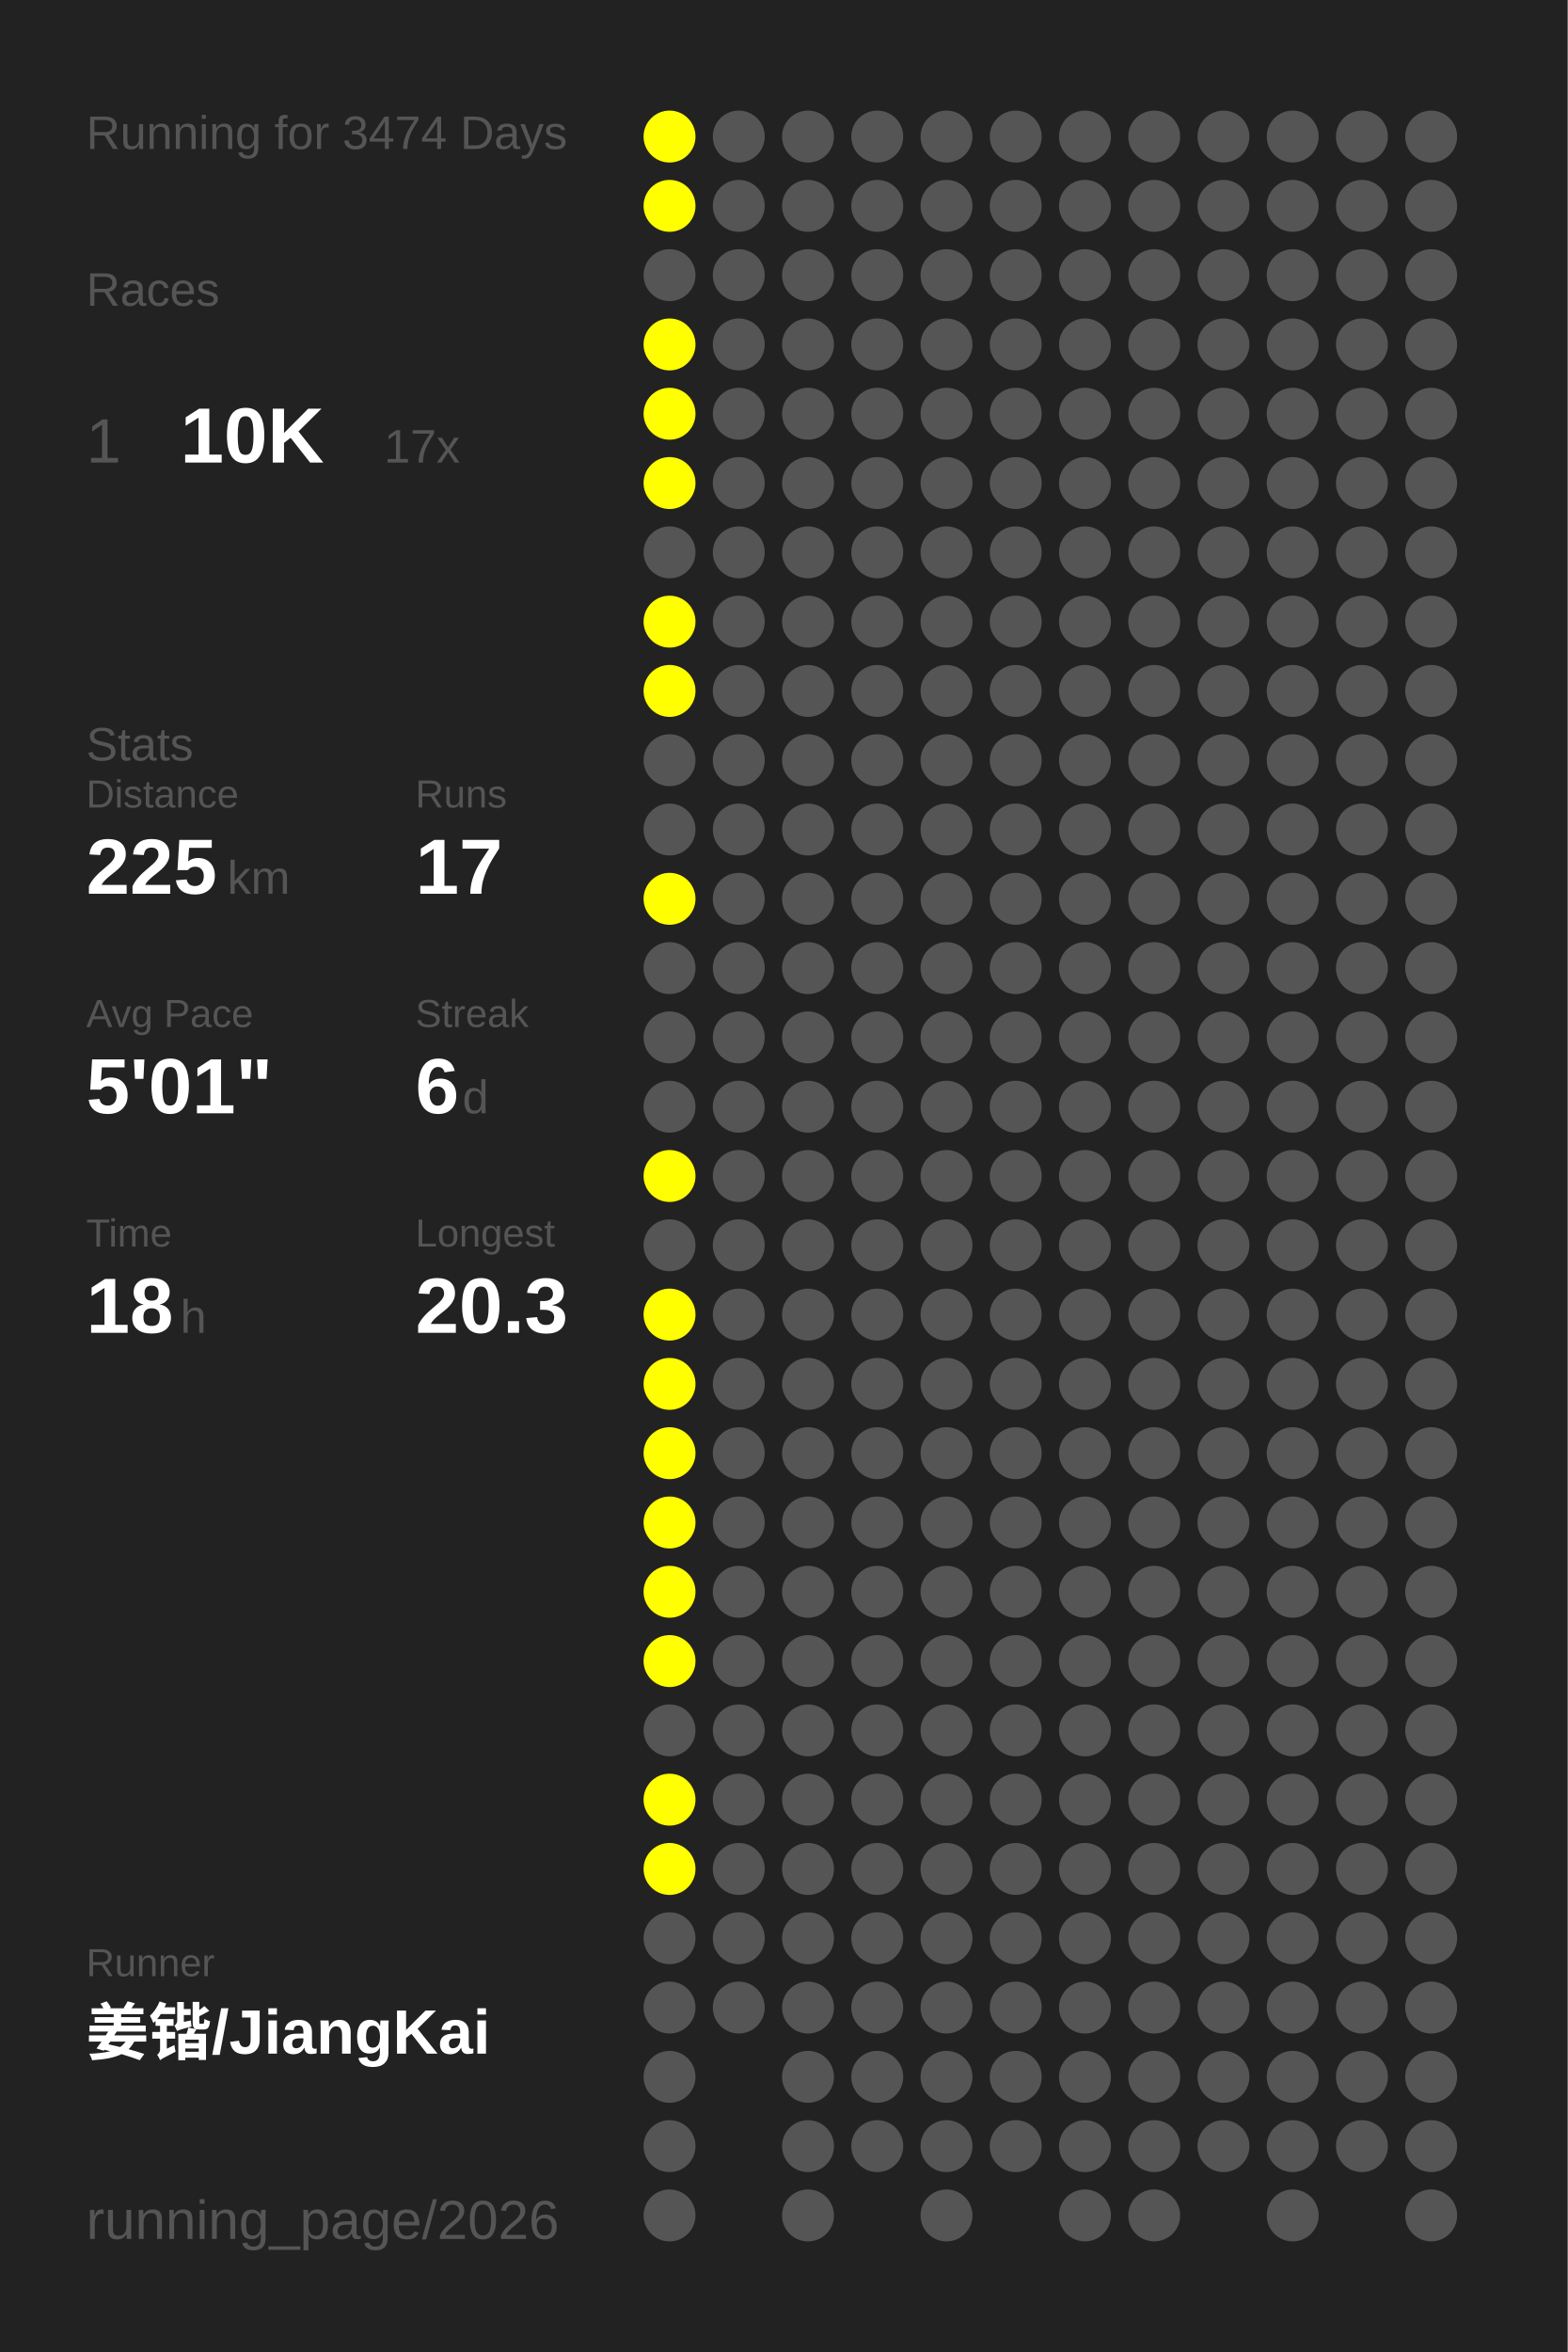
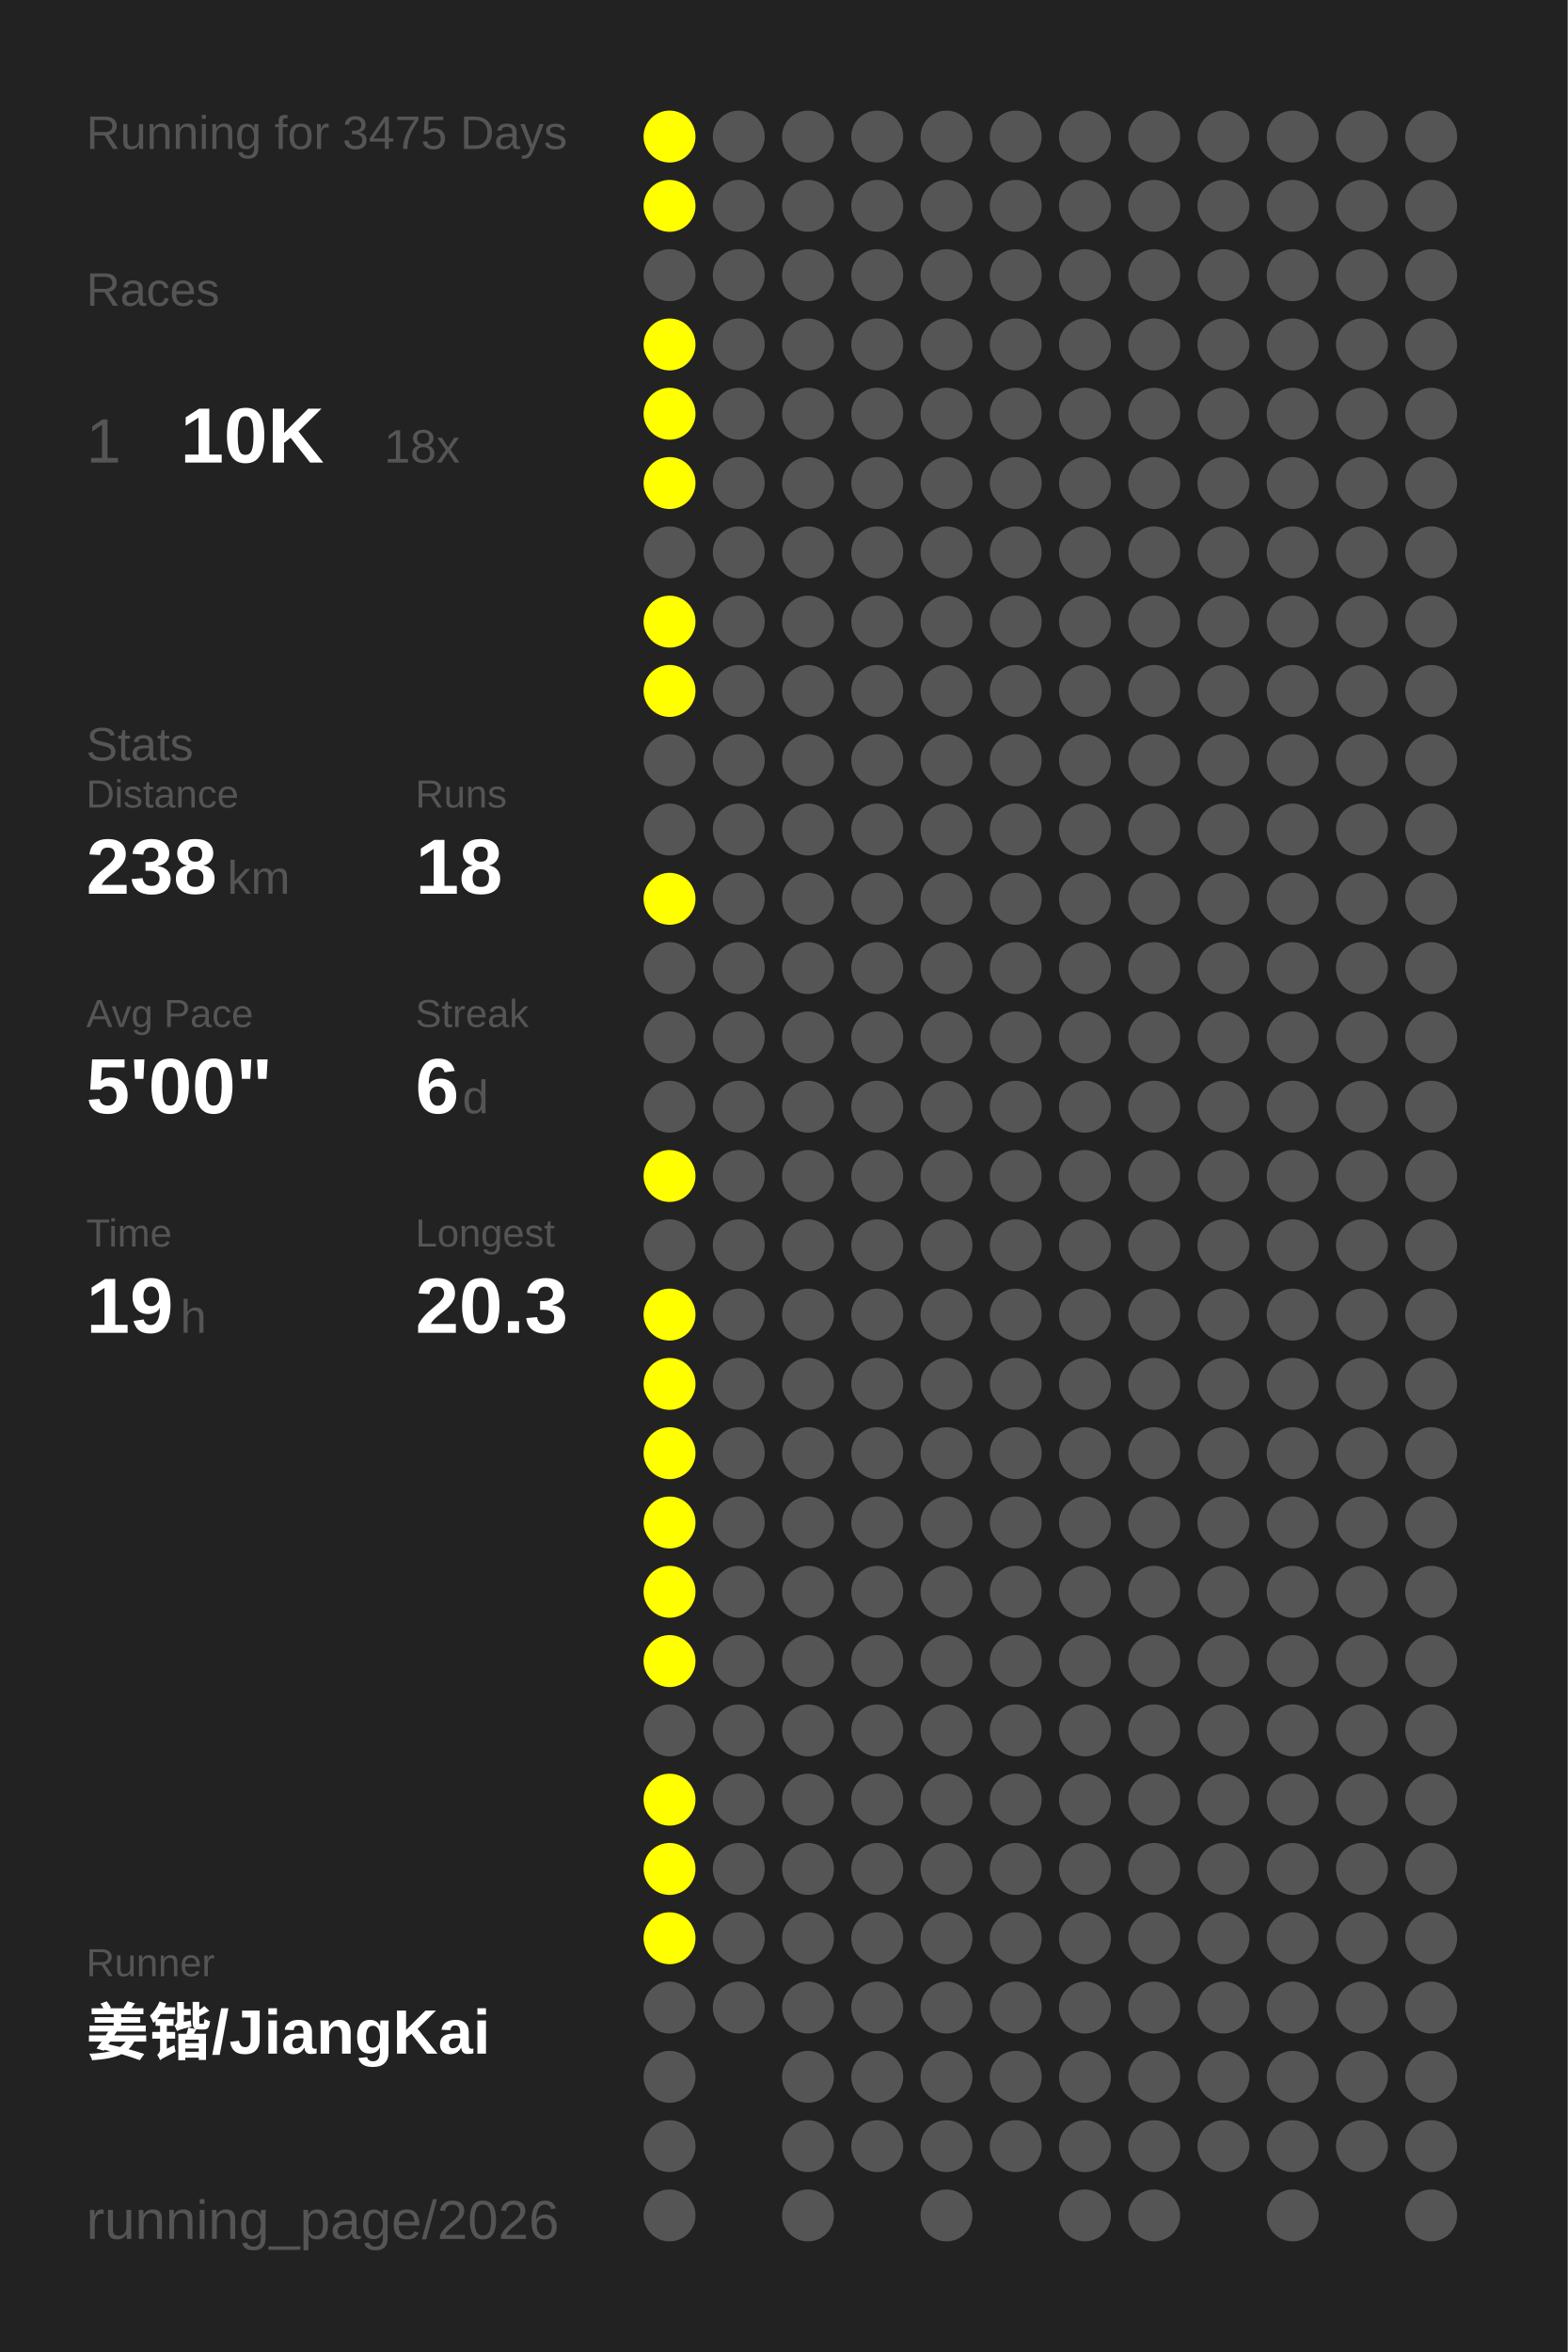
<svg xmlns="http://www.w3.org/2000/svg" baseProfile="full" height="300mm" version="1.1" viewBox="0,0,200,300" width="200mm">
  <defs />
  <rect fill="#222222" height="300" width="200" x="0" y="0" />
-   <text fill="#555555" style="font-size:6px; font-family:Arial;" x="11" y="19">Running for 3474 Days</text>
+   <text fill="#555555" style="font-size:6px; font-family:Arial;" x="11" y="19">Running for 3475 Days</text>
  <text fill="#555555" style="font-size:6px; font-family:Arial;" x="11" y="39">Races</text>
  <text fill="#555555" style="font-size:8px; font-family:Arial;" x="11" y="59">1</text>
  <text fill="#FFFFFF" style="font-size:10px; font-family:Arial; font-weight:bold;" x="23" y="59">10K</text>
-   <text fill="#555555" style="font-size:6px; font-family:Arial;" x="49" y="59">17x</text>
+   <text fill="#555555" style="font-size:6px; font-family:Arial;" x="49" y="59">18x</text>
  <text fill="#555555" style="font-size:6px; font-family:Arial;" x="11" y="97">Stats</text>
  <text fill="#555555" style="font-size:5px; font-family:Arial;" x="11" y="103">Distance</text>
-   <text fill="#FFFFFF" style="font-size:10px; font-family:Arial; font-weight:bold;" x="11" y="114">225</text>
+   <text fill="#FFFFFF" style="font-size:10px; font-family:Arial; font-weight:bold;" x="11" y="114">238</text>
  <text fill="#555555" style="font-size:6px; font-family:Arial;" x="29" y="114">km</text>
  <text fill="#555555" style="font-size:5px; font-family:Arial;" x="53" y="103">Runs</text>
-   <text fill="#FFFFFF" style="font-size:10px; font-family:Arial; font-weight:bold;" x="53" y="114">17</text>
+   <text fill="#FFFFFF" style="font-size:10px; font-family:Arial; font-weight:bold;" x="53" y="114">18</text>
  <text fill="#555555" style="font-size:5px; font-family:Arial;" x="11" y="131">Avg Pace</text>
-   <text fill="#FFFFFF" style="font-size:10px; font-family:Arial; font-weight:bold;" x="11" y="142">5'01"</text>
+   <text fill="#FFFFFF" style="font-size:10px; font-family:Arial; font-weight:bold;" x="11" y="142">5'00"</text>
  <text fill="#555555" style="font-size:5px; font-family:Arial;" x="53" y="131">Streak</text>
  <text fill="#FFFFFF" style="font-size:10px; font-family:Arial; font-weight:bold;" x="53" y="142">6</text>
  <text fill="#555555" style="font-size:6px; font-family:Arial;" x="59" y="142">d</text>
  <text fill="#555555" style="font-size:5px; font-family:Arial;" x="11" y="159">Time</text>
-   <text fill="#FFFFFF" style="font-size:10px; font-family:Arial; font-weight:bold;" x="11" y="170">18</text>
+   <text fill="#FFFFFF" style="font-size:10px; font-family:Arial; font-weight:bold;" x="11" y="170">19</text>
  <text fill="#555555" style="font-size:6px; font-family:Arial;" x="23" y="170">h</text>
  <text fill="#555555" style="font-size:5px; font-family:Arial;" x="53" y="159">Longest</text>
  <text fill="#FFFFFF" style="font-size:10px; font-family:Arial; font-weight:bold;" x="53" y="170">20.3</text>
  <text fill="#555555" style="font-size:5px; font-family:Arial;" x="11" y="252.065">Runner</text>
  <text fill="#FFFFFF" style="font-size:8px; font-family:Arial; font-weight:bold;" x="11" y="262.065">姜锴/JiangKai</text>
  <text fill="#555555" style="font-size:7px; font-family:Arial;" x="11" y="285.581">running_page/2026</text>
  <circle cx="85.417" cy="17.419" fill="#FFFF00" r="3.312" />
  <circle cx="85.417" cy="26.258" fill="#FFFF00" r="3.312" />
  <circle cx="85.417" cy="35.097" fill="#555555" r="3.312" />
  <circle cx="85.417" cy="43.935" fill="#FFFF00" r="3.312" />
  <circle cx="85.417" cy="52.774" fill="#FFFF00" r="3.312" />
  <circle cx="85.417" cy="61.613" fill="#FFFF00" r="3.312" />
  <circle cx="85.417" cy="70.452" fill="#555555" r="3.312" />
  <circle cx="85.417" cy="79.29" fill="#FFFF00" r="3.312" />
  <circle cx="85.417" cy="88.129" fill="#FFFF00" r="3.312" />
  <circle cx="85.417" cy="96.968" fill="#555555" r="3.312" />
  <circle cx="85.417" cy="105.806" fill="#555555" r="3.312" />
  <circle cx="85.417" cy="114.645" fill="#FFFF00" r="3.312" />
  <circle cx="85.417" cy="123.484" fill="#555555" r="3.312" />
  <circle cx="85.417" cy="132.323" fill="#555555" r="3.312" />
  <circle cx="85.417" cy="141.161" fill="#555555" r="3.312" />
  <circle cx="85.417" cy="150" fill="#FFFF00" r="3.312" />
  <circle cx="85.417" cy="158.839" fill="#555555" r="3.312" />
  <circle cx="85.417" cy="167.677" fill="#FFFF00" r="3.312" />
  <circle cx="85.417" cy="176.516" fill="#FFFF00" r="3.312" />
  <circle cx="85.417" cy="185.355" fill="#FFFF00" r="3.312" />
  <circle cx="85.417" cy="194.194" fill="#FFFF00" r="3.312" />
  <circle cx="85.417" cy="203.032" fill="#FFFF00" r="3.312" />
  <circle cx="85.417" cy="211.871" fill="#FFFF00" r="3.312" />
  <circle cx="85.417" cy="220.71" fill="#555555" r="3.312" />
  <circle cx="85.417" cy="229.548" fill="#FFFF00" r="3.312" />
  <circle cx="85.417" cy="238.387" fill="#FFFF00" r="3.312" />
-   <circle cx="85.417" cy="247.226" fill="#555555" r="3.312" />
+   <circle cx="85.417" cy="247.226" fill="#FFFF00" r="3.312" />
  <circle cx="85.417" cy="256.065" fill="#555555" r="3.312" />
  <circle cx="85.417" cy="264.903" fill="#555555" r="3.312" />
  <circle cx="85.417" cy="273.742" fill="#555555" r="3.312" />
  <circle cx="85.417" cy="282.581" fill="#555555" r="3.312" />
  <circle cx="94.25" cy="17.419" fill="#555555" r="3.312" />
  <circle cx="94.25" cy="26.258" fill="#555555" r="3.312" />
  <circle cx="94.25" cy="35.097" fill="#555555" r="3.312" />
  <circle cx="94.25" cy="43.935" fill="#555555" r="3.312" />
  <circle cx="94.25" cy="52.774" fill="#555555" r="3.312" />
  <circle cx="94.25" cy="61.613" fill="#555555" r="3.312" />
  <circle cx="94.25" cy="70.452" fill="#555555" r="3.312" />
  <circle cx="94.25" cy="79.29" fill="#555555" r="3.312" />
  <circle cx="94.25" cy="88.129" fill="#555555" r="3.312" />
  <circle cx="94.25" cy="96.968" fill="#555555" r="3.312" />
  <circle cx="94.25" cy="105.806" fill="#555555" r="3.312" />
  <circle cx="94.25" cy="114.645" fill="#555555" r="3.312" />
  <circle cx="94.25" cy="123.484" fill="#555555" r="3.312" />
  <circle cx="94.25" cy="132.323" fill="#555555" r="3.312" />
  <circle cx="94.25" cy="141.161" fill="#555555" r="3.312" />
  <circle cx="94.25" cy="150" fill="#555555" r="3.312" />
  <circle cx="94.25" cy="158.839" fill="#555555" r="3.312" />
  <circle cx="94.25" cy="167.677" fill="#555555" r="3.312" />
  <circle cx="94.25" cy="176.516" fill="#555555" r="3.312" />
  <circle cx="94.25" cy="185.355" fill="#555555" r="3.312" />
  <circle cx="94.25" cy="194.194" fill="#555555" r="3.312" />
  <circle cx="94.25" cy="203.032" fill="#555555" r="3.312" />
  <circle cx="94.25" cy="211.871" fill="#555555" r="3.312" />
  <circle cx="94.25" cy="220.71" fill="#555555" r="3.312" />
  <circle cx="94.25" cy="229.548" fill="#555555" r="3.312" />
  <circle cx="94.25" cy="238.387" fill="#555555" r="3.312" />
  <circle cx="94.25" cy="247.226" fill="#555555" r="3.312" />
  <circle cx="94.25" cy="256.065" fill="#555555" r="3.312" />
  <circle cx="103.083" cy="17.419" fill="#555555" r="3.312" />
  <circle cx="103.083" cy="26.258" fill="#555555" r="3.312" />
  <circle cx="103.083" cy="35.097" fill="#555555" r="3.312" />
  <circle cx="103.083" cy="43.935" fill="#555555" r="3.312" />
  <circle cx="103.083" cy="52.774" fill="#555555" r="3.312" />
  <circle cx="103.083" cy="61.613" fill="#555555" r="3.312" />
  <circle cx="103.083" cy="70.452" fill="#555555" r="3.312" />
  <circle cx="103.083" cy="79.29" fill="#555555" r="3.312" />
  <circle cx="103.083" cy="88.129" fill="#555555" r="3.312" />
  <circle cx="103.083" cy="96.968" fill="#555555" r="3.312" />
  <circle cx="103.083" cy="105.806" fill="#555555" r="3.312" />
  <circle cx="103.083" cy="114.645" fill="#555555" r="3.312" />
  <circle cx="103.083" cy="123.484" fill="#555555" r="3.312" />
  <circle cx="103.083" cy="132.323" fill="#555555" r="3.312" />
  <circle cx="103.083" cy="141.161" fill="#555555" r="3.312" />
  <circle cx="103.083" cy="150" fill="#555555" r="3.312" />
  <circle cx="103.083" cy="158.839" fill="#555555" r="3.312" />
  <circle cx="103.083" cy="167.677" fill="#555555" r="3.312" />
  <circle cx="103.083" cy="176.516" fill="#555555" r="3.312" />
  <circle cx="103.083" cy="185.355" fill="#555555" r="3.312" />
  <circle cx="103.083" cy="194.194" fill="#555555" r="3.312" />
  <circle cx="103.083" cy="203.032" fill="#555555" r="3.312" />
  <circle cx="103.083" cy="211.871" fill="#555555" r="3.312" />
  <circle cx="103.083" cy="220.71" fill="#555555" r="3.312" />
  <circle cx="103.083" cy="229.548" fill="#555555" r="3.312" />
  <circle cx="103.083" cy="238.387" fill="#555555" r="3.312" />
  <circle cx="103.083" cy="247.226" fill="#555555" r="3.312" />
  <circle cx="103.083" cy="256.065" fill="#555555" r="3.312" />
  <circle cx="103.083" cy="264.903" fill="#555555" r="3.312" />
  <circle cx="103.083" cy="273.742" fill="#555555" r="3.312" />
  <circle cx="103.083" cy="282.581" fill="#555555" r="3.312" />
  <circle cx="111.917" cy="17.419" fill="#555555" r="3.312" />
  <circle cx="111.917" cy="26.258" fill="#555555" r="3.312" />
  <circle cx="111.917" cy="35.097" fill="#555555" r="3.312" />
  <circle cx="111.917" cy="43.935" fill="#555555" r="3.312" />
  <circle cx="111.917" cy="52.774" fill="#555555" r="3.312" />
  <circle cx="111.917" cy="61.613" fill="#555555" r="3.312" />
  <circle cx="111.917" cy="70.452" fill="#555555" r="3.312" />
  <circle cx="111.917" cy="79.29" fill="#555555" r="3.312" />
  <circle cx="111.917" cy="88.129" fill="#555555" r="3.312" />
  <circle cx="111.917" cy="96.968" fill="#555555" r="3.312" />
  <circle cx="111.917" cy="105.806" fill="#555555" r="3.312" />
  <circle cx="111.917" cy="114.645" fill="#555555" r="3.312" />
  <circle cx="111.917" cy="123.484" fill="#555555" r="3.312" />
  <circle cx="111.917" cy="132.323" fill="#555555" r="3.312" />
  <circle cx="111.917" cy="141.161" fill="#555555" r="3.312" />
  <circle cx="111.917" cy="150" fill="#555555" r="3.312" />
  <circle cx="111.917" cy="158.839" fill="#555555" r="3.312" />
  <circle cx="111.917" cy="167.677" fill="#555555" r="3.312" />
  <circle cx="111.917" cy="176.516" fill="#555555" r="3.312" />
  <circle cx="111.917" cy="185.355" fill="#555555" r="3.312" />
  <circle cx="111.917" cy="194.194" fill="#555555" r="3.312" />
  <circle cx="111.917" cy="203.032" fill="#555555" r="3.312" />
  <circle cx="111.917" cy="211.871" fill="#555555" r="3.312" />
  <circle cx="111.917" cy="220.71" fill="#555555" r="3.312" />
  <circle cx="111.917" cy="229.548" fill="#555555" r="3.312" />
  <circle cx="111.917" cy="238.387" fill="#555555" r="3.312" />
  <circle cx="111.917" cy="247.226" fill="#555555" r="3.312" />
  <circle cx="111.917" cy="256.065" fill="#555555" r="3.312" />
  <circle cx="111.917" cy="264.903" fill="#555555" r="3.312" />
  <circle cx="111.917" cy="273.742" fill="#555555" r="3.312" />
  <circle cx="120.75" cy="17.419" fill="#555555" r="3.312" />
  <circle cx="120.75" cy="26.258" fill="#555555" r="3.312" />
  <circle cx="120.75" cy="35.097" fill="#555555" r="3.312" />
  <circle cx="120.75" cy="43.935" fill="#555555" r="3.312" />
  <circle cx="120.75" cy="52.774" fill="#555555" r="3.312" />
  <circle cx="120.75" cy="61.613" fill="#555555" r="3.312" />
  <circle cx="120.75" cy="70.452" fill="#555555" r="3.312" />
  <circle cx="120.75" cy="79.29" fill="#555555" r="3.312" />
  <circle cx="120.75" cy="88.129" fill="#555555" r="3.312" />
  <circle cx="120.75" cy="96.968" fill="#555555" r="3.312" />
  <circle cx="120.75" cy="105.806" fill="#555555" r="3.312" />
  <circle cx="120.75" cy="114.645" fill="#555555" r="3.312" />
  <circle cx="120.75" cy="123.484" fill="#555555" r="3.312" />
  <circle cx="120.75" cy="132.323" fill="#555555" r="3.312" />
  <circle cx="120.75" cy="141.161" fill="#555555" r="3.312" />
  <circle cx="120.75" cy="150" fill="#555555" r="3.312" />
  <circle cx="120.75" cy="158.839" fill="#555555" r="3.312" />
  <circle cx="120.75" cy="167.677" fill="#555555" r="3.312" />
  <circle cx="120.75" cy="176.516" fill="#555555" r="3.312" />
  <circle cx="120.75" cy="185.355" fill="#555555" r="3.312" />
  <circle cx="120.75" cy="194.194" fill="#555555" r="3.312" />
  <circle cx="120.75" cy="203.032" fill="#555555" r="3.312" />
  <circle cx="120.75" cy="211.871" fill="#555555" r="3.312" />
  <circle cx="120.75" cy="220.71" fill="#555555" r="3.312" />
  <circle cx="120.75" cy="229.548" fill="#555555" r="3.312" />
  <circle cx="120.75" cy="238.387" fill="#555555" r="3.312" />
  <circle cx="120.75" cy="247.226" fill="#555555" r="3.312" />
  <circle cx="120.75" cy="256.065" fill="#555555" r="3.312" />
  <circle cx="120.75" cy="264.903" fill="#555555" r="3.312" />
  <circle cx="120.75" cy="273.742" fill="#555555" r="3.312" />
  <circle cx="120.75" cy="282.581" fill="#555555" r="3.312" />
  <circle cx="129.583" cy="17.419" fill="#555555" r="3.312" />
  <circle cx="129.583" cy="26.258" fill="#555555" r="3.312" />
  <circle cx="129.583" cy="35.097" fill="#555555" r="3.312" />
  <circle cx="129.583" cy="43.935" fill="#555555" r="3.312" />
  <circle cx="129.583" cy="52.774" fill="#555555" r="3.312" />
  <circle cx="129.583" cy="61.613" fill="#555555" r="3.312" />
  <circle cx="129.583" cy="70.452" fill="#555555" r="3.312" />
  <circle cx="129.583" cy="79.29" fill="#555555" r="3.312" />
  <circle cx="129.583" cy="88.129" fill="#555555" r="3.312" />
  <circle cx="129.583" cy="96.968" fill="#555555" r="3.312" />
  <circle cx="129.583" cy="105.806" fill="#555555" r="3.312" />
  <circle cx="129.583" cy="114.645" fill="#555555" r="3.312" />
  <circle cx="129.583" cy="123.484" fill="#555555" r="3.312" />
  <circle cx="129.583" cy="132.323" fill="#555555" r="3.312" />
  <circle cx="129.583" cy="141.161" fill="#555555" r="3.312" />
  <circle cx="129.583" cy="150" fill="#555555" r="3.312" />
  <circle cx="129.583" cy="158.839" fill="#555555" r="3.312" />
  <circle cx="129.583" cy="167.677" fill="#555555" r="3.312" />
  <circle cx="129.583" cy="176.516" fill="#555555" r="3.312" />
  <circle cx="129.583" cy="185.355" fill="#555555" r="3.312" />
  <circle cx="129.583" cy="194.194" fill="#555555" r="3.312" />
  <circle cx="129.583" cy="203.032" fill="#555555" r="3.312" />
  <circle cx="129.583" cy="211.871" fill="#555555" r="3.312" />
  <circle cx="129.583" cy="220.71" fill="#555555" r="3.312" />
  <circle cx="129.583" cy="229.548" fill="#555555" r="3.312" />
  <circle cx="129.583" cy="238.387" fill="#555555" r="3.312" />
  <circle cx="129.583" cy="247.226" fill="#555555" r="3.312" />
  <circle cx="129.583" cy="256.065" fill="#555555" r="3.312" />
  <circle cx="129.583" cy="264.903" fill="#555555" r="3.312" />
  <circle cx="129.583" cy="273.742" fill="#555555" r="3.312" />
  <circle cx="138.417" cy="17.419" fill="#555555" r="3.312" />
  <circle cx="138.417" cy="26.258" fill="#555555" r="3.312" />
  <circle cx="138.417" cy="35.097" fill="#555555" r="3.312" />
  <circle cx="138.417" cy="43.935" fill="#555555" r="3.312" />
  <circle cx="138.417" cy="52.774" fill="#555555" r="3.312" />
  <circle cx="138.417" cy="61.613" fill="#555555" r="3.312" />
  <circle cx="138.417" cy="70.452" fill="#555555" r="3.312" />
  <circle cx="138.417" cy="79.29" fill="#555555" r="3.312" />
  <circle cx="138.417" cy="88.129" fill="#555555" r="3.312" />
  <circle cx="138.417" cy="96.968" fill="#555555" r="3.312" />
  <circle cx="138.417" cy="105.806" fill="#555555" r="3.312" />
  <circle cx="138.417" cy="114.645" fill="#555555" r="3.312" />
  <circle cx="138.417" cy="123.484" fill="#555555" r="3.312" />
  <circle cx="138.417" cy="132.323" fill="#555555" r="3.312" />
  <circle cx="138.417" cy="141.161" fill="#555555" r="3.312" />
  <circle cx="138.417" cy="150" fill="#555555" r="3.312" />
  <circle cx="138.417" cy="158.839" fill="#555555" r="3.312" />
  <circle cx="138.417" cy="167.677" fill="#555555" r="3.312" />
  <circle cx="138.417" cy="176.516" fill="#555555" r="3.312" />
  <circle cx="138.417" cy="185.355" fill="#555555" r="3.312" />
  <circle cx="138.417" cy="194.194" fill="#555555" r="3.312" />
  <circle cx="138.417" cy="203.032" fill="#555555" r="3.312" />
  <circle cx="138.417" cy="211.871" fill="#555555" r="3.312" />
  <circle cx="138.417" cy="220.71" fill="#555555" r="3.312" />
  <circle cx="138.417" cy="229.548" fill="#555555" r="3.312" />
  <circle cx="138.417" cy="238.387" fill="#555555" r="3.312" />
  <circle cx="138.417" cy="247.226" fill="#555555" r="3.312" />
  <circle cx="138.417" cy="256.065" fill="#555555" r="3.312" />
  <circle cx="138.417" cy="264.903" fill="#555555" r="3.312" />
  <circle cx="138.417" cy="273.742" fill="#555555" r="3.312" />
  <circle cx="138.417" cy="282.581" fill="#555555" r="3.312" />
  <circle cx="147.25" cy="17.419" fill="#555555" r="3.312" />
  <circle cx="147.25" cy="26.258" fill="#555555" r="3.312" />
  <circle cx="147.25" cy="35.097" fill="#555555" r="3.312" />
  <circle cx="147.25" cy="43.935" fill="#555555" r="3.312" />
  <circle cx="147.25" cy="52.774" fill="#555555" r="3.312" />
  <circle cx="147.25" cy="61.613" fill="#555555" r="3.312" />
  <circle cx="147.25" cy="70.452" fill="#555555" r="3.312" />
  <circle cx="147.25" cy="79.29" fill="#555555" r="3.312" />
  <circle cx="147.25" cy="88.129" fill="#555555" r="3.312" />
  <circle cx="147.25" cy="96.968" fill="#555555" r="3.312" />
  <circle cx="147.25" cy="105.806" fill="#555555" r="3.312" />
  <circle cx="147.25" cy="114.645" fill="#555555" r="3.312" />
  <circle cx="147.25" cy="123.484" fill="#555555" r="3.312" />
  <circle cx="147.25" cy="132.323" fill="#555555" r="3.312" />
  <circle cx="147.25" cy="141.161" fill="#555555" r="3.312" />
  <circle cx="147.25" cy="150" fill="#555555" r="3.312" />
  <circle cx="147.25" cy="158.839" fill="#555555" r="3.312" />
  <circle cx="147.25" cy="167.677" fill="#555555" r="3.312" />
  <circle cx="147.25" cy="176.516" fill="#555555" r="3.312" />
  <circle cx="147.25" cy="185.355" fill="#555555" r="3.312" />
  <circle cx="147.25" cy="194.194" fill="#555555" r="3.312" />
  <circle cx="147.25" cy="203.032" fill="#555555" r="3.312" />
  <circle cx="147.25" cy="211.871" fill="#555555" r="3.312" />
  <circle cx="147.25" cy="220.71" fill="#555555" r="3.312" />
  <circle cx="147.25" cy="229.548" fill="#555555" r="3.312" />
  <circle cx="147.25" cy="238.387" fill="#555555" r="3.312" />
  <circle cx="147.25" cy="247.226" fill="#555555" r="3.312" />
  <circle cx="147.25" cy="256.065" fill="#555555" r="3.312" />
  <circle cx="147.25" cy="264.903" fill="#555555" r="3.312" />
  <circle cx="147.25" cy="273.742" fill="#555555" r="3.312" />
  <circle cx="147.25" cy="282.581" fill="#555555" r="3.312" />
  <circle cx="156.083" cy="17.419" fill="#555555" r="3.312" />
  <circle cx="156.083" cy="26.258" fill="#555555" r="3.312" />
  <circle cx="156.083" cy="35.097" fill="#555555" r="3.312" />
  <circle cx="156.083" cy="43.935" fill="#555555" r="3.312" />
  <circle cx="156.083" cy="52.774" fill="#555555" r="3.312" />
  <circle cx="156.083" cy="61.613" fill="#555555" r="3.312" />
  <circle cx="156.083" cy="70.452" fill="#555555" r="3.312" />
  <circle cx="156.083" cy="79.29" fill="#555555" r="3.312" />
  <circle cx="156.083" cy="88.129" fill="#555555" r="3.312" />
  <circle cx="156.083" cy="96.968" fill="#555555" r="3.312" />
  <circle cx="156.083" cy="105.806" fill="#555555" r="3.312" />
  <circle cx="156.083" cy="114.645" fill="#555555" r="3.312" />
  <circle cx="156.083" cy="123.484" fill="#555555" r="3.312" />
  <circle cx="156.083" cy="132.323" fill="#555555" r="3.312" />
  <circle cx="156.083" cy="141.161" fill="#555555" r="3.312" />
  <circle cx="156.083" cy="150" fill="#555555" r="3.312" />
  <circle cx="156.083" cy="158.839" fill="#555555" r="3.312" />
  <circle cx="156.083" cy="167.677" fill="#555555" r="3.312" />
  <circle cx="156.083" cy="176.516" fill="#555555" r="3.312" />
  <circle cx="156.083" cy="185.355" fill="#555555" r="3.312" />
  <circle cx="156.083" cy="194.194" fill="#555555" r="3.312" />
  <circle cx="156.083" cy="203.032" fill="#555555" r="3.312" />
  <circle cx="156.083" cy="211.871" fill="#555555" r="3.312" />
  <circle cx="156.083" cy="220.71" fill="#555555" r="3.312" />
  <circle cx="156.083" cy="229.548" fill="#555555" r="3.312" />
  <circle cx="156.083" cy="238.387" fill="#555555" r="3.312" />
  <circle cx="156.083" cy="247.226" fill="#555555" r="3.312" />
  <circle cx="156.083" cy="256.065" fill="#555555" r="3.312" />
  <circle cx="156.083" cy="264.903" fill="#555555" r="3.312" />
  <circle cx="156.083" cy="273.742" fill="#555555" r="3.312" />
  <circle cx="164.917" cy="17.419" fill="#555555" r="3.312" />
  <circle cx="164.917" cy="26.258" fill="#555555" r="3.312" />
  <circle cx="164.917" cy="35.097" fill="#555555" r="3.312" />
  <circle cx="164.917" cy="43.935" fill="#555555" r="3.312" />
  <circle cx="164.917" cy="52.774" fill="#555555" r="3.312" />
  <circle cx="164.917" cy="61.613" fill="#555555" r="3.312" />
  <circle cx="164.917" cy="70.452" fill="#555555" r="3.312" />
  <circle cx="164.917" cy="79.29" fill="#555555" r="3.312" />
  <circle cx="164.917" cy="88.129" fill="#555555" r="3.312" />
  <circle cx="164.917" cy="96.968" fill="#555555" r="3.312" />
  <circle cx="164.917" cy="105.806" fill="#555555" r="3.312" />
  <circle cx="164.917" cy="114.645" fill="#555555" r="3.312" />
  <circle cx="164.917" cy="123.484" fill="#555555" r="3.312" />
  <circle cx="164.917" cy="132.323" fill="#555555" r="3.312" />
  <circle cx="164.917" cy="141.161" fill="#555555" r="3.312" />
  <circle cx="164.917" cy="150" fill="#555555" r="3.312" />
  <circle cx="164.917" cy="158.839" fill="#555555" r="3.312" />
  <circle cx="164.917" cy="167.677" fill="#555555" r="3.312" />
  <circle cx="164.917" cy="176.516" fill="#555555" r="3.312" />
  <circle cx="164.917" cy="185.355" fill="#555555" r="3.312" />
  <circle cx="164.917" cy="194.194" fill="#555555" r="3.312" />
  <circle cx="164.917" cy="203.032" fill="#555555" r="3.312" />
  <circle cx="164.917" cy="211.871" fill="#555555" r="3.312" />
  <circle cx="164.917" cy="220.71" fill="#555555" r="3.312" />
  <circle cx="164.917" cy="229.548" fill="#555555" r="3.312" />
  <circle cx="164.917" cy="238.387" fill="#555555" r="3.312" />
  <circle cx="164.917" cy="247.226" fill="#555555" r="3.312" />
  <circle cx="164.917" cy="256.065" fill="#555555" r="3.312" />
  <circle cx="164.917" cy="264.903" fill="#555555" r="3.312" />
  <circle cx="164.917" cy="273.742" fill="#555555" r="3.312" />
  <circle cx="164.917" cy="282.581" fill="#555555" r="3.312" />
  <circle cx="173.75" cy="17.419" fill="#555555" r="3.312" />
  <circle cx="173.75" cy="26.258" fill="#555555" r="3.312" />
  <circle cx="173.75" cy="35.097" fill="#555555" r="3.312" />
  <circle cx="173.75" cy="43.935" fill="#555555" r="3.312" />
  <circle cx="173.75" cy="52.774" fill="#555555" r="3.312" />
  <circle cx="173.75" cy="61.613" fill="#555555" r="3.312" />
  <circle cx="173.75" cy="70.452" fill="#555555" r="3.312" />
  <circle cx="173.75" cy="79.29" fill="#555555" r="3.312" />
  <circle cx="173.75" cy="88.129" fill="#555555" r="3.312" />
  <circle cx="173.75" cy="96.968" fill="#555555" r="3.312" />
  <circle cx="173.75" cy="105.806" fill="#555555" r="3.312" />
  <circle cx="173.75" cy="114.645" fill="#555555" r="3.312" />
  <circle cx="173.75" cy="123.484" fill="#555555" r="3.312" />
  <circle cx="173.75" cy="132.323" fill="#555555" r="3.312" />
  <circle cx="173.75" cy="141.161" fill="#555555" r="3.312" />
  <circle cx="173.75" cy="150" fill="#555555" r="3.312" />
  <circle cx="173.75" cy="158.839" fill="#555555" r="3.312" />
  <circle cx="173.75" cy="167.677" fill="#555555" r="3.312" />
  <circle cx="173.75" cy="176.516" fill="#555555" r="3.312" />
  <circle cx="173.75" cy="185.355" fill="#555555" r="3.312" />
  <circle cx="173.75" cy="194.194" fill="#555555" r="3.312" />
  <circle cx="173.75" cy="203.032" fill="#555555" r="3.312" />
  <circle cx="173.75" cy="211.871" fill="#555555" r="3.312" />
  <circle cx="173.75" cy="220.71" fill="#555555" r="3.312" />
  <circle cx="173.75" cy="229.548" fill="#555555" r="3.312" />
  <circle cx="173.75" cy="238.387" fill="#555555" r="3.312" />
  <circle cx="173.75" cy="247.226" fill="#555555" r="3.312" />
  <circle cx="173.75" cy="256.065" fill="#555555" r="3.312" />
  <circle cx="173.75" cy="264.903" fill="#555555" r="3.312" />
  <circle cx="173.75" cy="273.742" fill="#555555" r="3.312" />
  <circle cx="182.583" cy="17.419" fill="#555555" r="3.312" />
  <circle cx="182.583" cy="26.258" fill="#555555" r="3.312" />
  <circle cx="182.583" cy="35.097" fill="#555555" r="3.312" />
  <circle cx="182.583" cy="43.935" fill="#555555" r="3.312" />
  <circle cx="182.583" cy="52.774" fill="#555555" r="3.312" />
  <circle cx="182.583" cy="61.613" fill="#555555" r="3.312" />
  <circle cx="182.583" cy="70.452" fill="#555555" r="3.312" />
  <circle cx="182.583" cy="79.29" fill="#555555" r="3.312" />
  <circle cx="182.583" cy="88.129" fill="#555555" r="3.312" />
  <circle cx="182.583" cy="96.968" fill="#555555" r="3.312" />
  <circle cx="182.583" cy="105.806" fill="#555555" r="3.312" />
  <circle cx="182.583" cy="114.645" fill="#555555" r="3.312" />
  <circle cx="182.583" cy="123.484" fill="#555555" r="3.312" />
  <circle cx="182.583" cy="132.323" fill="#555555" r="3.312" />
  <circle cx="182.583" cy="141.161" fill="#555555" r="3.312" />
  <circle cx="182.583" cy="150" fill="#555555" r="3.312" />
  <circle cx="182.583" cy="158.839" fill="#555555" r="3.312" />
  <circle cx="182.583" cy="167.677" fill="#555555" r="3.312" />
  <circle cx="182.583" cy="176.516" fill="#555555" r="3.312" />
  <circle cx="182.583" cy="185.355" fill="#555555" r="3.312" />
  <circle cx="182.583" cy="194.194" fill="#555555" r="3.312" />
  <circle cx="182.583" cy="203.032" fill="#555555" r="3.312" />
  <circle cx="182.583" cy="211.871" fill="#555555" r="3.312" />
  <circle cx="182.583" cy="220.71" fill="#555555" r="3.312" />
  <circle cx="182.583" cy="229.548" fill="#555555" r="3.312" />
  <circle cx="182.583" cy="238.387" fill="#555555" r="3.312" />
  <circle cx="182.583" cy="247.226" fill="#555555" r="3.312" />
  <circle cx="182.583" cy="256.065" fill="#555555" r="3.312" />
  <circle cx="182.583" cy="264.903" fill="#555555" r="3.312" />
  <circle cx="182.583" cy="273.742" fill="#555555" r="3.312" />
  <circle cx="182.583" cy="282.581" fill="#555555" r="3.312" />
</svg>
